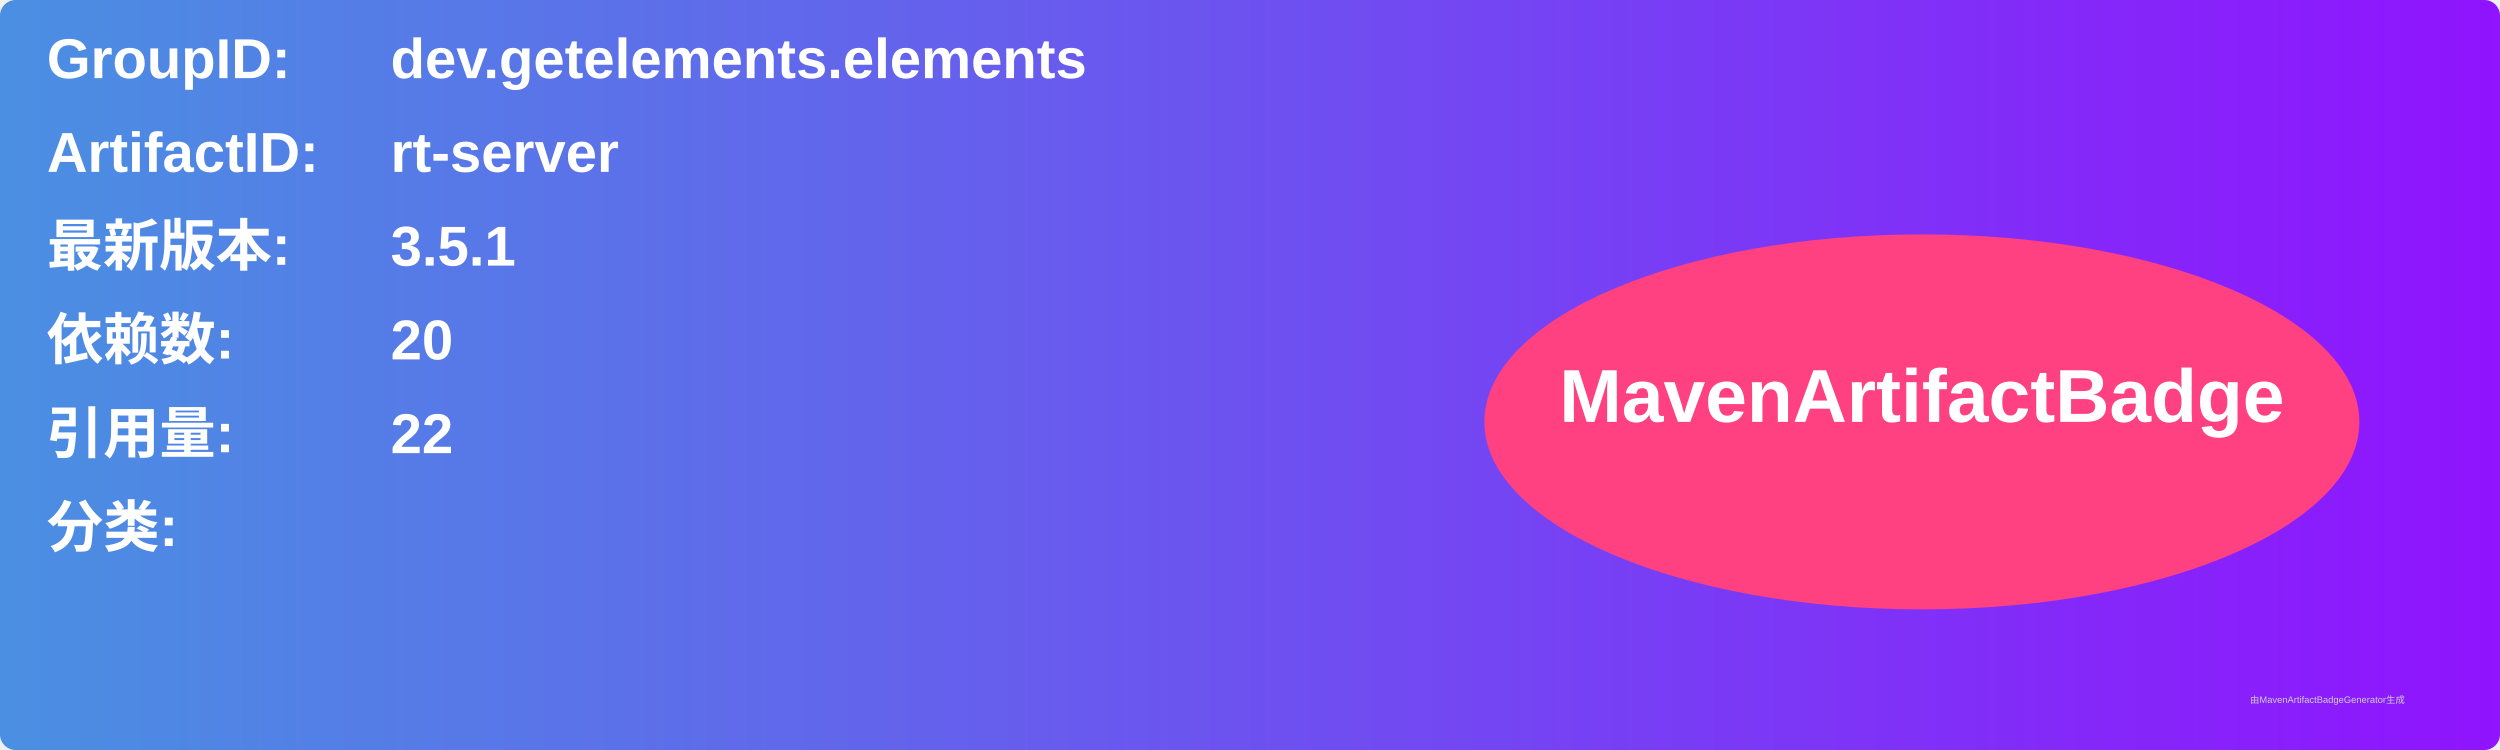
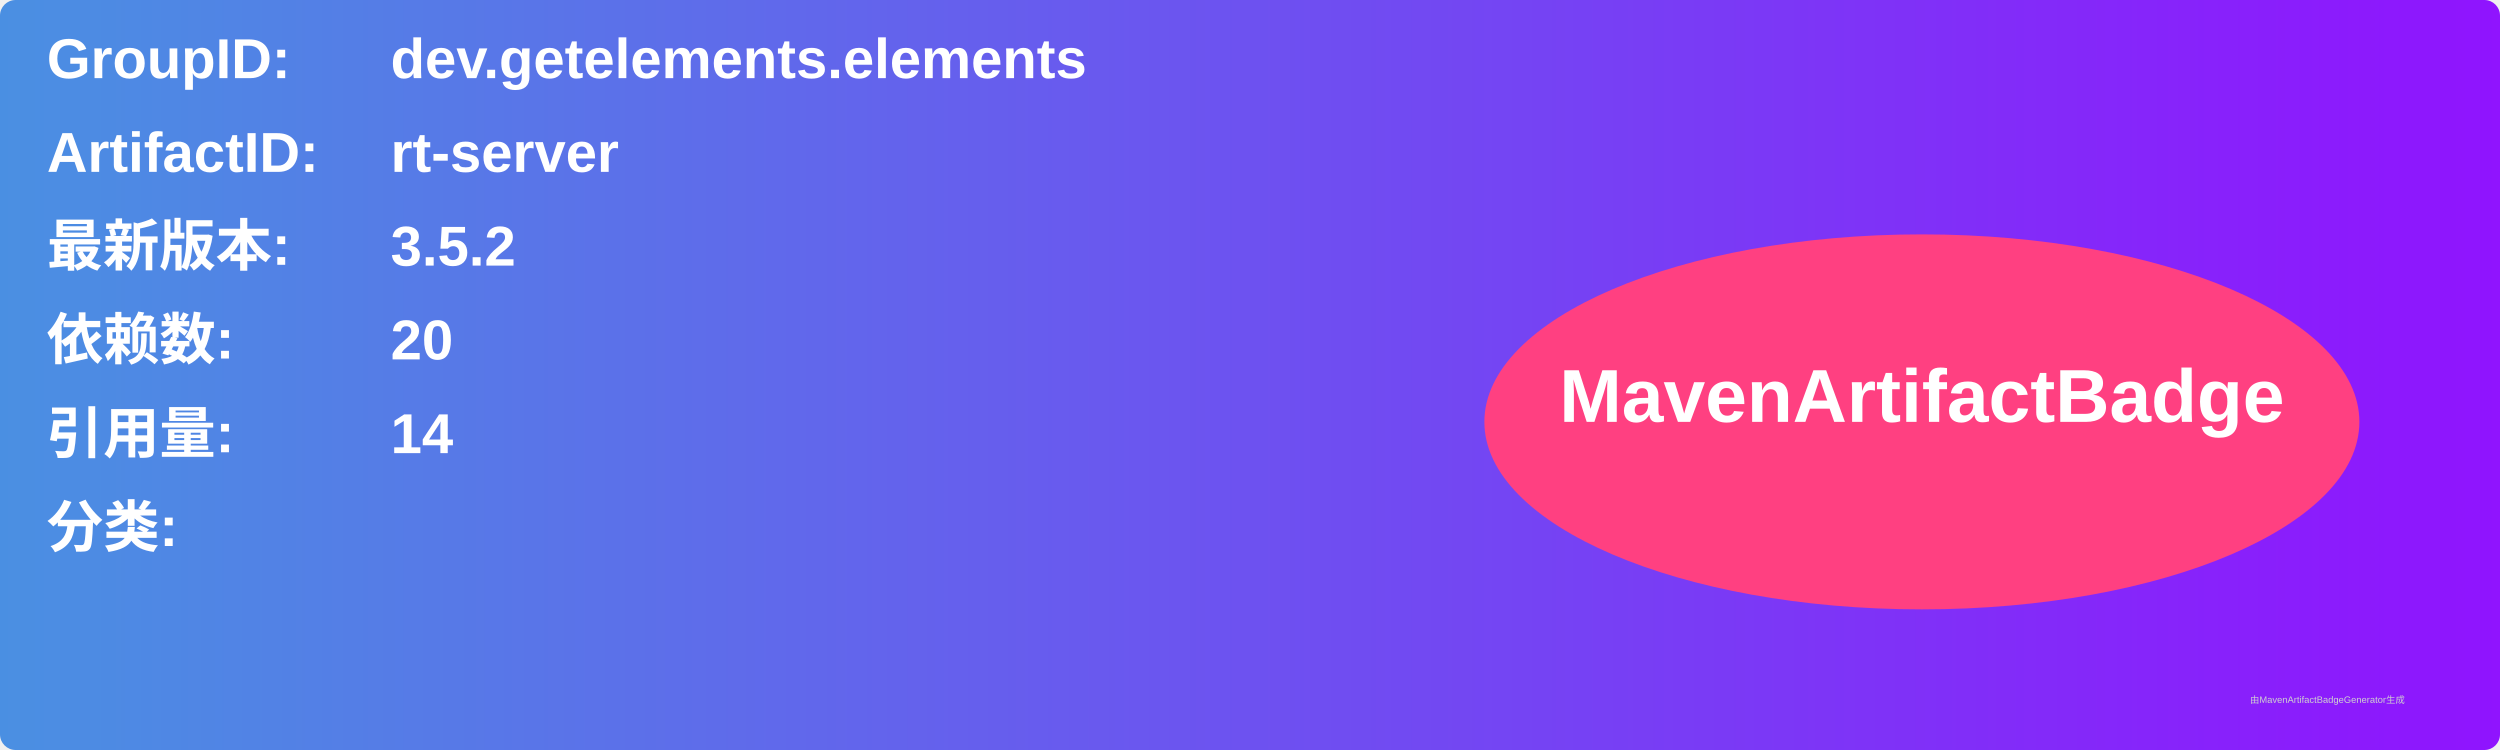
<svg xmlns="http://www.w3.org/2000/svg" width="800" height="240" viewBox="0 0 800 240">
  <linearGradient id="grad" x1="0%" y1="0%" x2="100%" y2="0%">
    <stop offset="0%" stop-color="#4a90e2" />
    <stop offset="100%" stop-color="#9013fe" />
  </linearGradient>
  <rect width="100%" height="100%" rx="5" ry="5" fill="url(#grad)" />
  <g transform="translate(15, 15)">
    <text x="0" y="10" font-family="Arial" font-size="18" fill="white" font-weight="bold" width="260">GroupID:</text>
    <text x="110" y="10" font-family="Arial" font-size="18" fill="white" font-weight="bold" width="460">dev.getelements.elements</text>
    <text x="0" y="40" font-family="Arial" font-size="18" fill="white" font-weight="bold" width="260">ArtifactID:</text>
    <text x="110" y="40" font-family="Arial" font-size="18" fill="white" font-weight="bold" width="460">rt-server</text>
    <text x="0" y="70" font-family="Arial" font-size="18" fill="white" font-weight="bold">最新版本:</text>
    <text x="110" y="70" font-family="Arial" font-size="18" fill="white" font-weight="bold">
-       <tspan font-weight="bold">3.5.1</tspan>
+       <tspan font-weight="bold">3.5.2</tspan>
    </text>
    <text x="0" y="100" font-family="Arial" font-size="18" fill="white" font-weight="bold">依赖数: </text>
    <text x="110" y="100" font-family="Arial" font-size="18" fill="white">
      <tspan font-weight="bold">20</tspan>
    </text>
    <text x="0" y="130" font-family="Arial" font-size="18" fill="white" font-weight="bold">引用量: </text>
    <text x="110" y="130" font-family="Arial" font-size="18" fill="white">
-       <tspan font-weight="bold">22</tspan>
+       <tspan font-weight="bold">14</tspan>
    </text>
    <text x="0" y="160" font-family="Arial" font-size="18" fill="white" font-weight="bold">分类:</text>
    <text x="10" y="190" font-family="Arial" font-size="10" fill="white">
      <tspan font-weight="bold" />
    </text>
    <ellipse cx="600" cy="120" rx="140" ry="60" fill="#ff4081" />
    <text x="600" y="120" text-anchor="middle" font-family="Arial" font-size="24" fill="white" font-weight="bold">MavenArtifactBadge</text>
  </g>
  <text x="720" y="225" font-family="Arial" font-size="3" fill="#d0d0d0">由MavenArtifactBadgeGenerator生成</text>
</svg>
